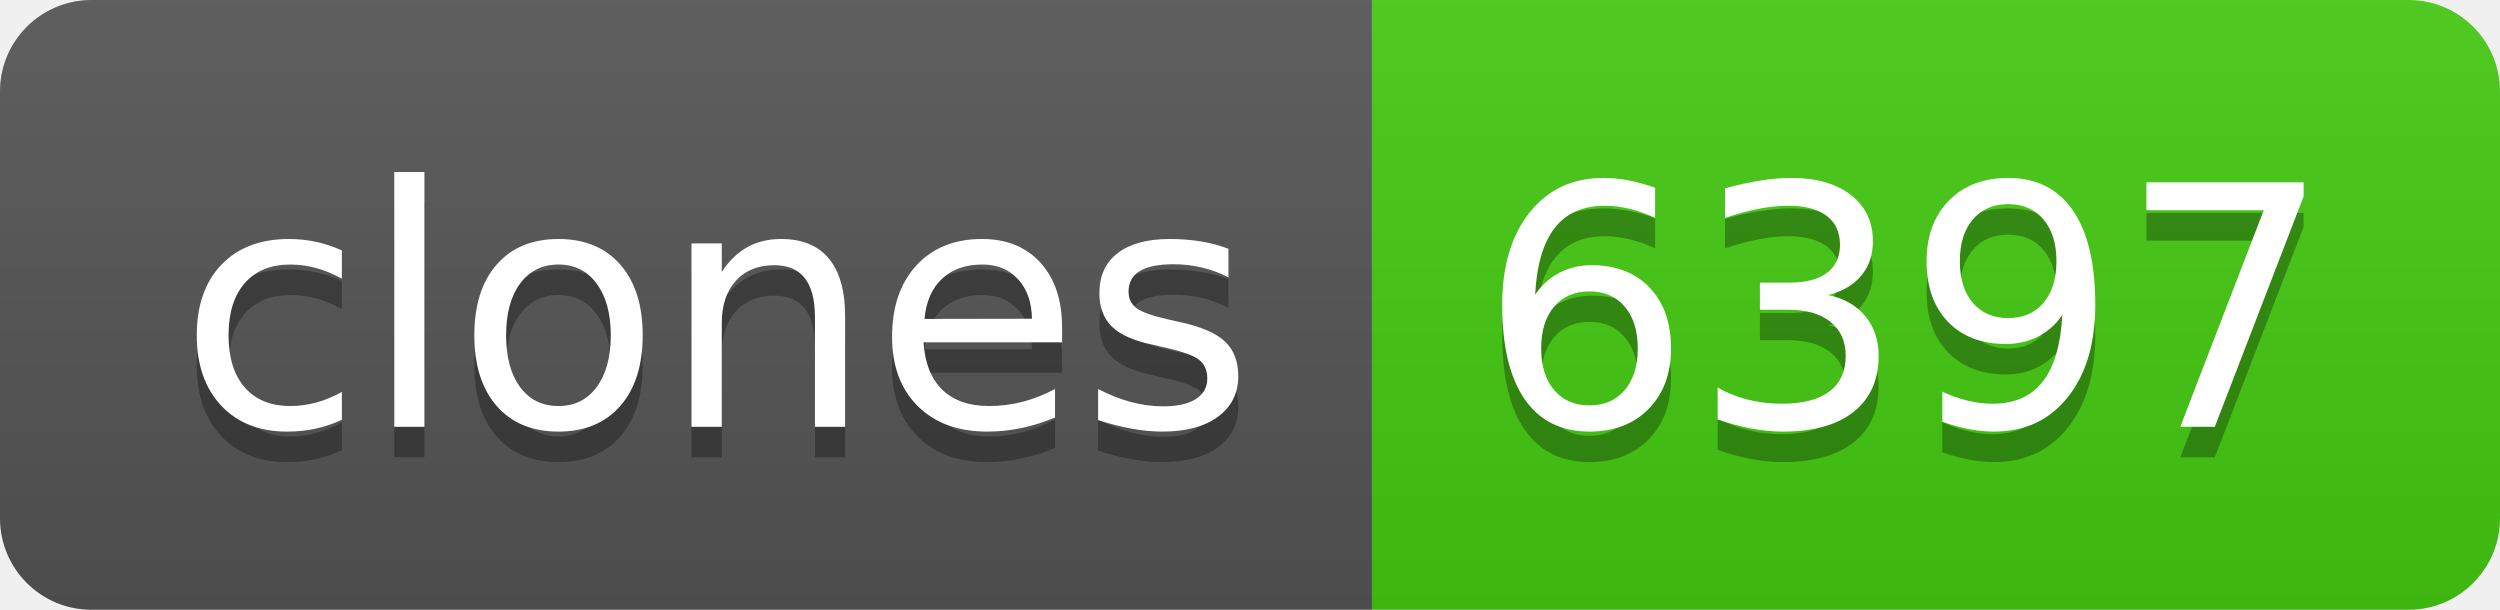
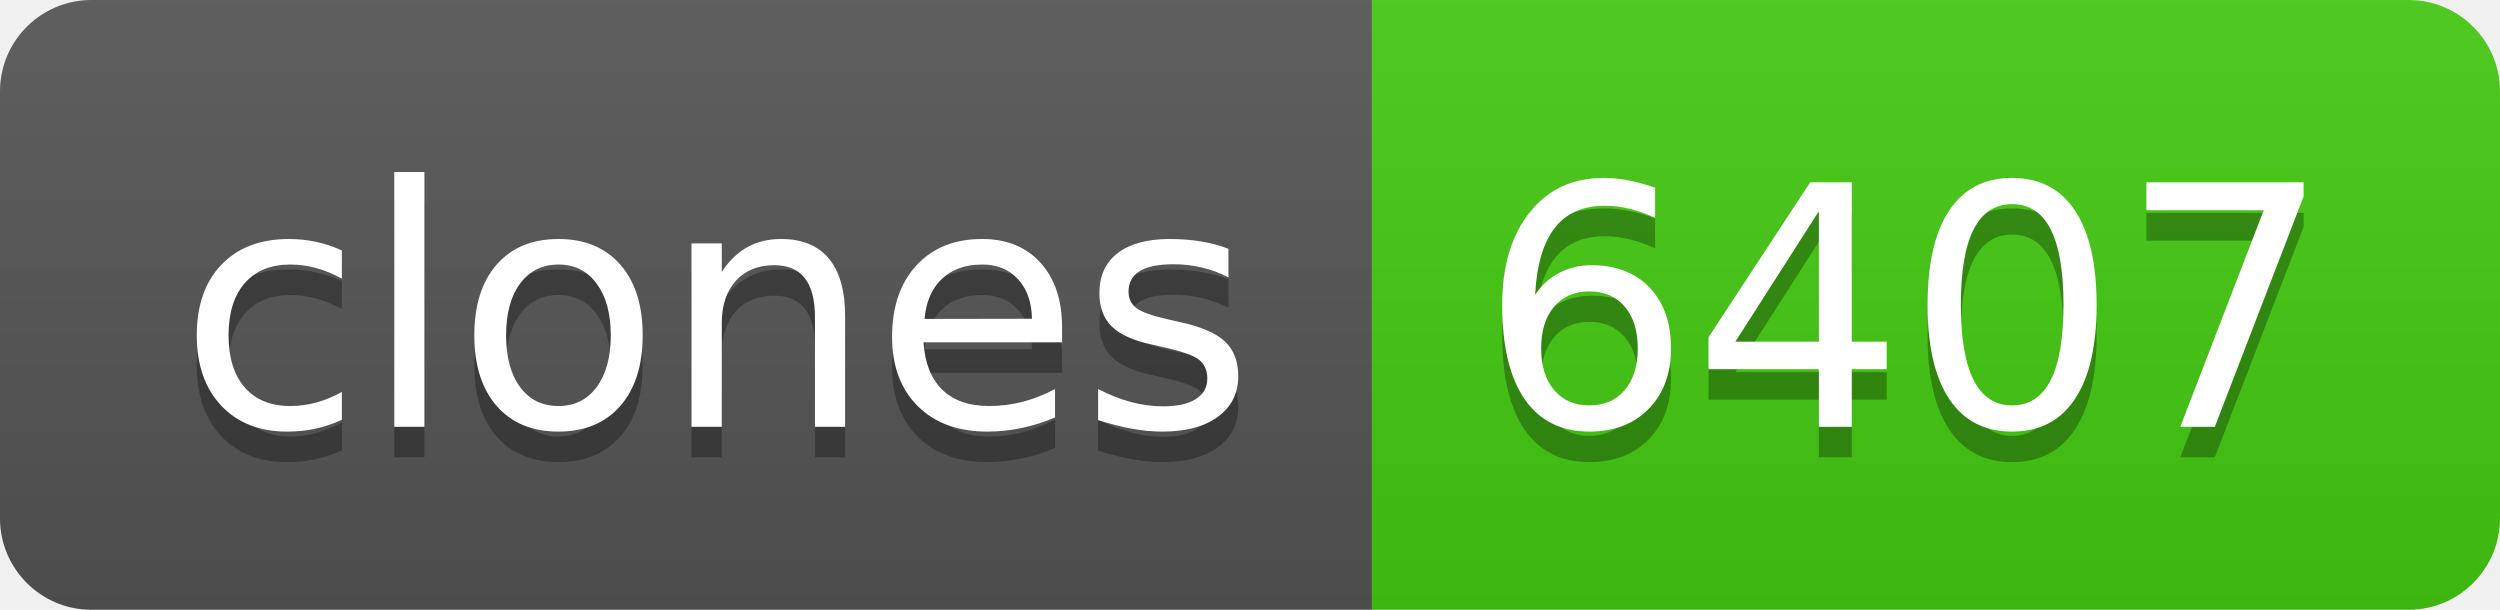
- <svg xmlns="http://www.w3.org/2000/svg" width="82" height="20" role="img" aria-label="clones: 6397">
+ <svg xmlns="http://www.w3.org/2000/svg" width="82" height="20" role="img" aria-label="clones: 6407">
  <linearGradient id="s" x2="0" y2="100%">
    <stop offset="0" stop-color="#bbb" stop-opacity=".1" />
    <stop offset="1" stop-opacity=".1" />
  </linearGradient>
  <clipPath id="r">
    <rect width="82" height="20" rx="3" fill="#fff" />
  </clipPath>
  <g clip-path="url(#r)">
    <rect width="45" height="20" fill="#555" />
    <rect x="45" width="37" height="20" fill="#4c1" />
    <rect width="82" height="20" fill="url(#s)" />
  </g>
  <g fill="#fff" text-anchor="middle" font-family="Verdana,Geneva,DejaVu Sans,sans-serif" text-rendering="geometricPrecision" font-size="110">
    <text aria-hidden="true" x="235" y="150" fill="#010101" fill-opacity=".3" transform="scale(.1)" textLength="350">clones</text>
    <text x="235" y="140" transform="scale(.1)" fill="#fff" textLength="350">clones</text>
-     <text aria-hidden="true" x="625" y="150" fill="#010101" fill-opacity=".3" transform="scale(.1)" textLength="270">6397</text>
-     <text x="625" y="140" transform="scale(.1)" fill="#fff" textLength="270">6397</text>
+     <text aria-hidden="true" x="625" y="150" fill="#010101" fill-opacity=".3" transform="scale(.1)" textLength="270">6407</text>
+     <text x="625" y="140" transform="scale(.1)" fill="#fff" textLength="270">6407</text>
  </g>
</svg>
